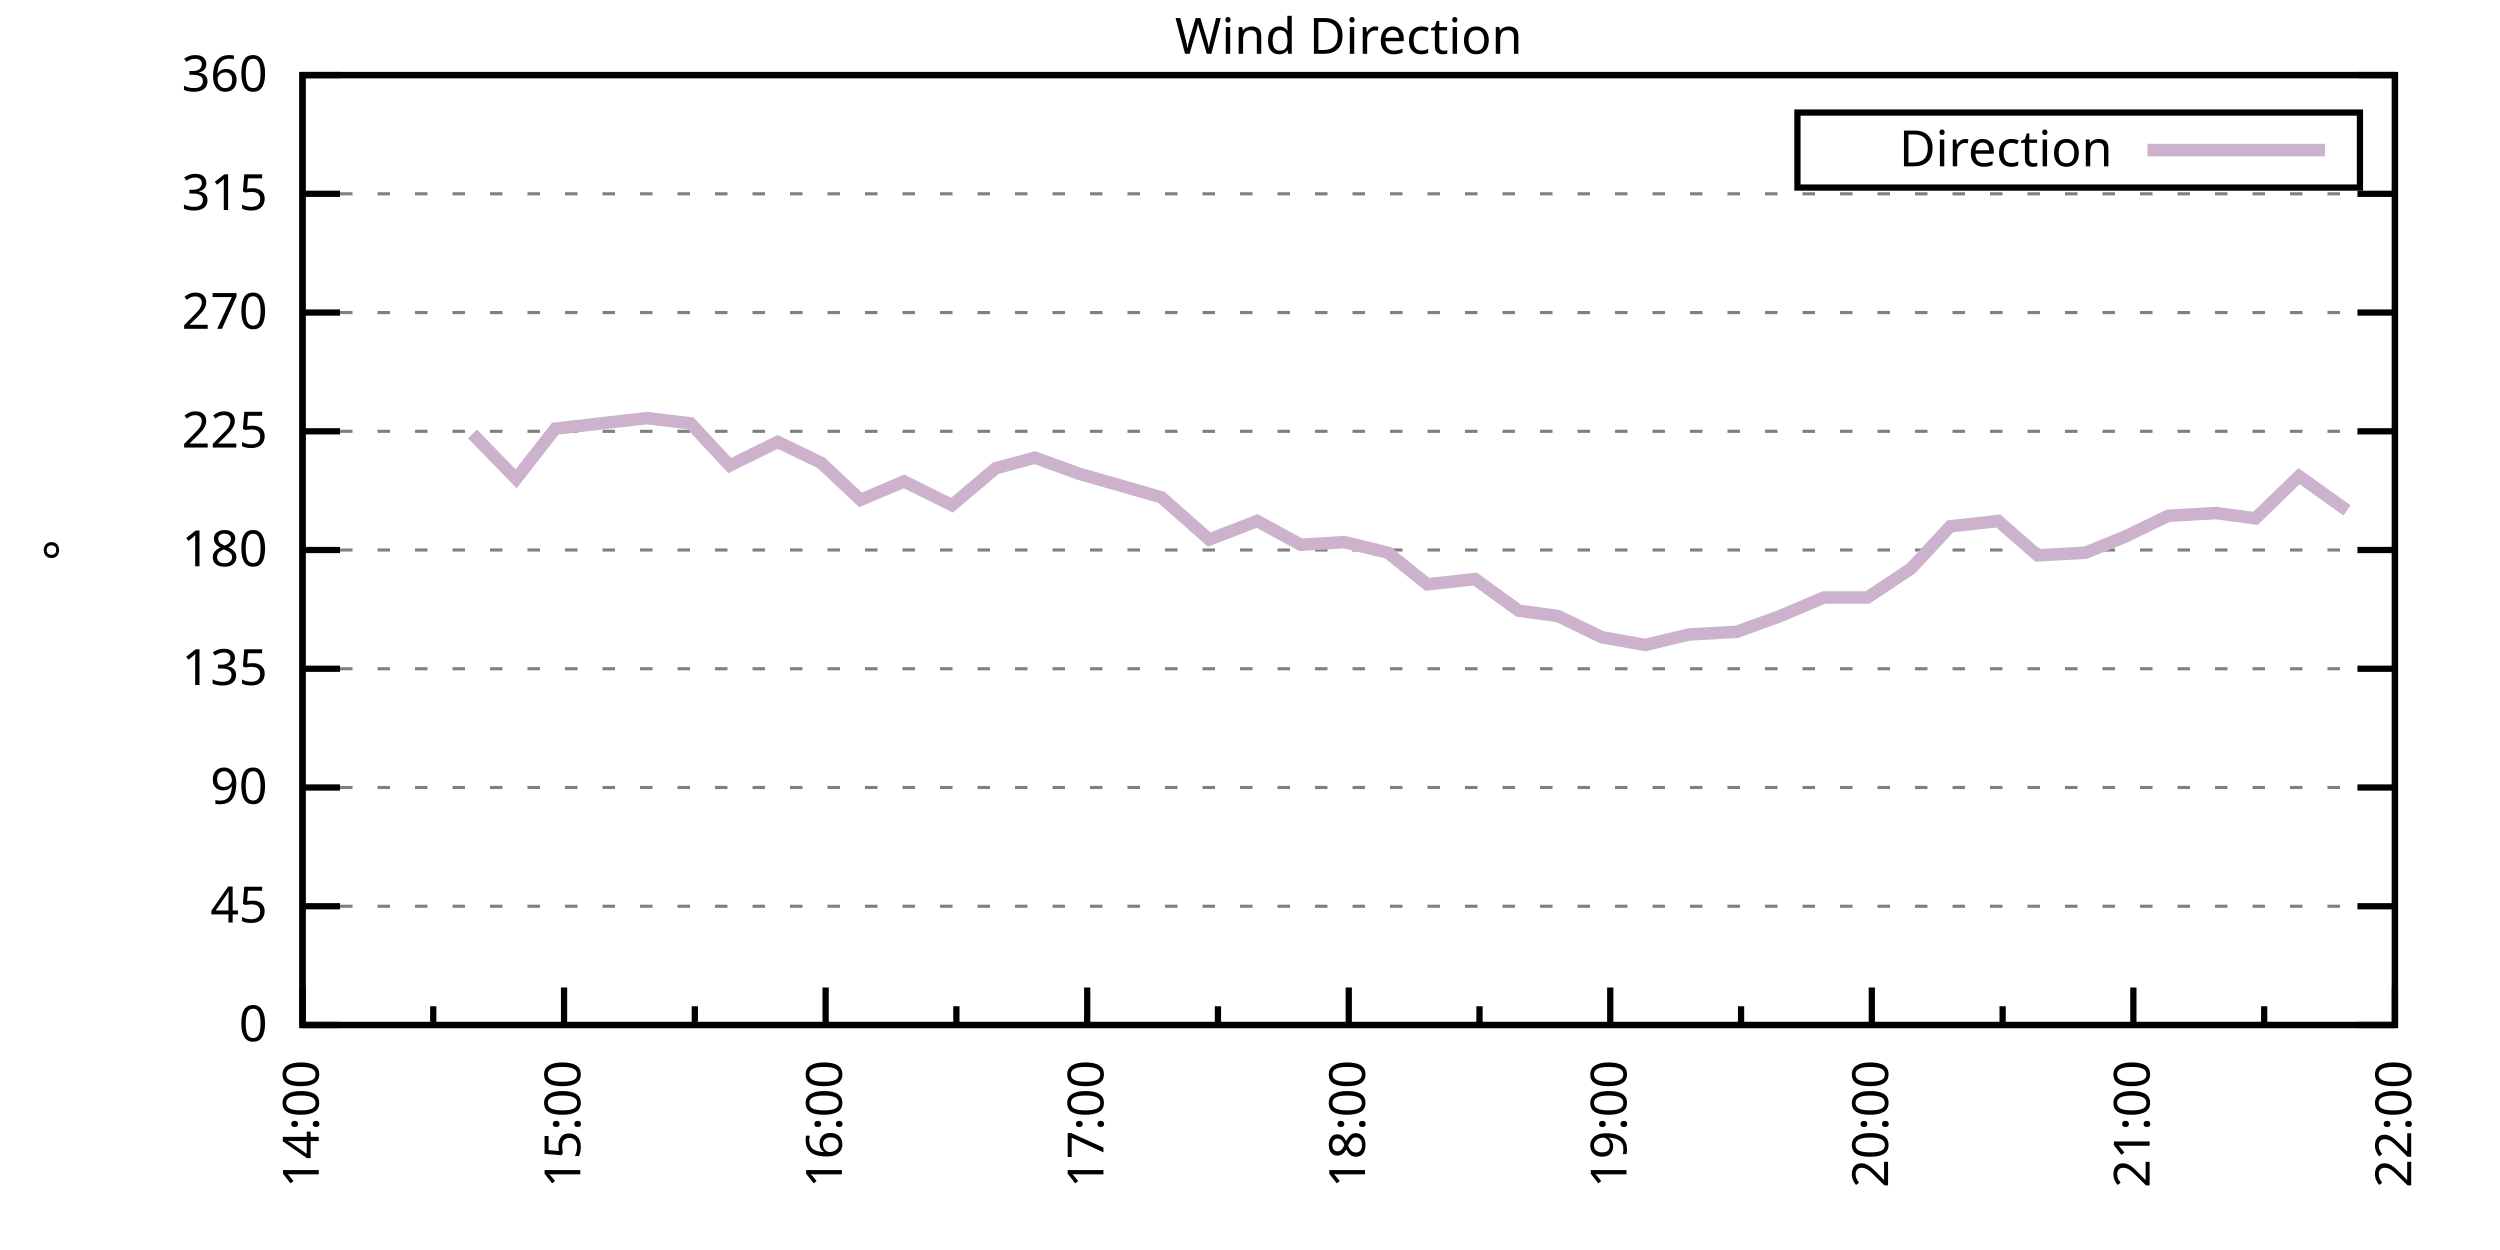
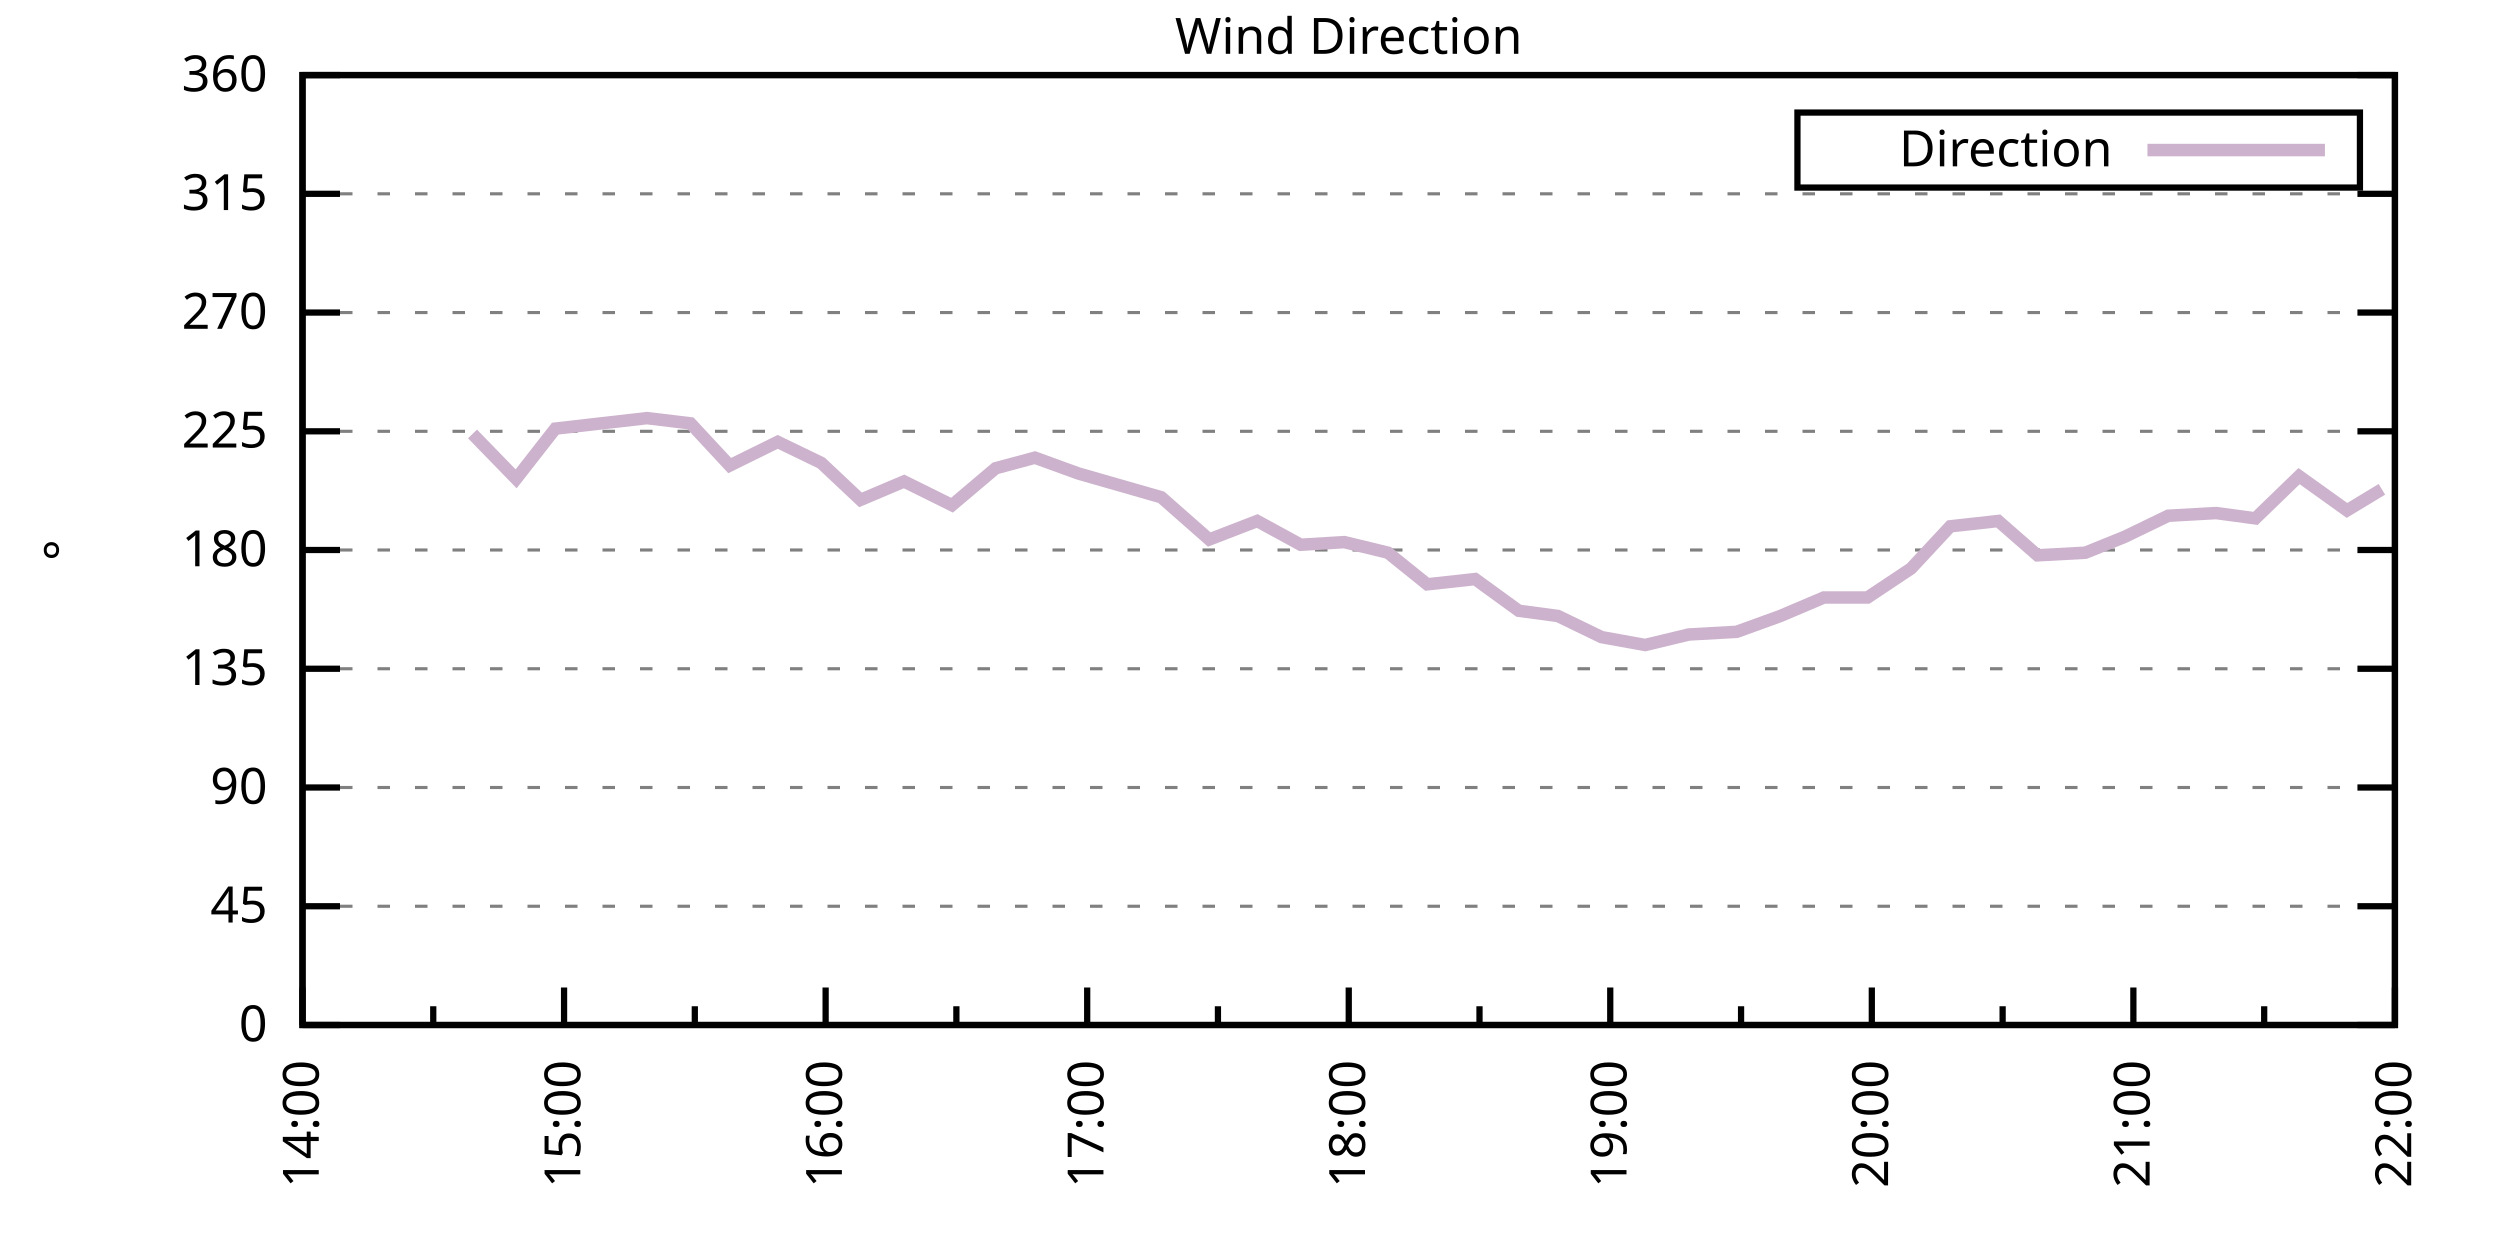
<svg xmlns="http://www.w3.org/2000/svg" xmlns:xlink="http://www.w3.org/1999/xlink" width="400" height="200" viewBox="0 0 400 200">
  <g id="gnuplot_canvas">
    <rect x="0" y="0" width="400" height="200" fill="none" />
    <defs>
      <circle id="gpDot" r="0.5" stroke-width="0.5" stroke="currentColor" />
      <path id="gpPt0" stroke-width="0.333" stroke="currentColor" d="M-1,0 h2 M0,-1 v2" />
      <path id="gpPt1" stroke-width="0.333" stroke="currentColor" d="M-1,-1 L1,1 M1,-1 L-1,1" />
      <path id="gpPt2" stroke-width="0.333" stroke="currentColor" d="M-1,0 L1,0 M0,-1 L0,1 M-1,-1 L1,1 M-1,1 L1,-1" />
      <rect id="gpPt3" stroke-width="0.333" stroke="currentColor" x="-1" y="-1" width="2" height="2" />
      <rect id="gpPt4" stroke-width="0.333" stroke="currentColor" fill="currentColor" x="-1" y="-1" width="2" height="2" />
      <circle id="gpPt5" stroke-width="0.333" stroke="currentColor" cx="0" cy="0" r="1" />
      <use xlink:href="#gpPt5" id="gpPt6" fill="currentColor" stroke="none" />
      <path id="gpPt7" stroke-width="0.333" stroke="currentColor" d="M0,-1.33 L-1.33,0.67 L1.33,0.67 z" />
      <use xlink:href="#gpPt7" id="gpPt8" fill="currentColor" stroke="none" />
      <use xlink:href="#gpPt7" id="gpPt9" stroke="currentColor" transform="rotate(180)" />
      <use xlink:href="#gpPt9" id="gpPt10" fill="currentColor" stroke="none" />
      <use xlink:href="#gpPt3" id="gpPt11" stroke="currentColor" transform="rotate(45)" />
      <use xlink:href="#gpPt11" id="gpPt12" fill="currentColor" stroke="none" />
      <path id="gpPt13" stroke-width="0.333" stroke="currentColor" d="M0,1.330 L1.265,0.411 L0.782,-1.067 L-0.782,-1.076 L-1.265,0.411 z" />
      <use xlink:href="#gpPt13" id="gpPt14" fill="currentColor" stroke="none" />
      <filter id="textbox" filterUnits="objectBoundingBox" x="0" y="0" height="1" width="1">
        <feFlood flood-color="white" flood-opacity="1" result="bgnd" />
        <feComposite in="SourceGraphic" in2="bgnd" operator="atop" />
      </filter>
      <filter id="greybox" filterUnits="objectBoundingBox" x="0" y="0" height="1" width="1">
        <feFlood flood-color="lightgrey" flood-opacity="1" result="grey" />
        <feComposite in="SourceGraphic" in2="grey" operator="atop" />
      </filter>
    </defs>
    <g fill="none" color="white" stroke="currentColor" stroke-width="1.00" stroke-linecap="butt" stroke-linejoin="miter">
</g>
    <g fill="none" color="black" stroke="currentColor" stroke-width="1.00" stroke-linecap="butt" stroke-linejoin="miter">
      <g stroke="none" shape-rendering="crispEdges">
        <polygon fill="rgb(255, 255, 255)" points="48.40,164.00 383.18,164.00 383.18,12.02 48.40,12.02 " />
      </g>
    </g>
    <g fill="none" color="black" stroke="currentColor" stroke-width="1.00" stroke-linecap="butt" stroke-linejoin="miter">
</g>
    <g fill="none" color="black" stroke="black" stroke-width="0.50" stroke-linecap="butt" stroke-linejoin="miter">
</g>
    <g fill="none" color="gray" stroke="currentColor" stroke-width="0.50" stroke-linecap="butt" stroke-linejoin="miter">
      <path stroke="gray" stroke-dasharray="2,4" class="gridline" d="M48.40,164.00 L383.19,164.00  " />
    </g>
    <g fill="none" color="gray" stroke="gray" stroke-width="1.00" stroke-linecap="butt" stroke-linejoin="miter">
</g>
    <g fill="none" color="black" stroke="currentColor" stroke-width="1.00" stroke-linecap="butt" stroke-linejoin="miter">
      <path stroke="black" d="M48.40,164.00 L54.40,164.00 M383.19,164.00 L377.19,164.00  " />
      <g transform="translate(42.80,166.60)" stroke="none" fill="black" font-family="Sans" font-size="8.00" text-anchor="end">
        <text>
          <tspan font-family="Sans"> 0</tspan>
        </text>
      </g>
    </g>
    <g fill="none" color="black" stroke="currentColor" stroke-width="1.00" stroke-linecap="butt" stroke-linejoin="miter">
</g>
    <g fill="none" color="black" stroke="black" stroke-width="0.50" stroke-linecap="butt" stroke-linejoin="miter">
</g>
    <g fill="none" color="gray" stroke="currentColor" stroke-width="0.50" stroke-linecap="butt" stroke-linejoin="miter">
      <path stroke="gray" stroke-dasharray="2,4" class="gridline" d="M48.40,145.00 L383.19,145.00  " />
    </g>
    <g fill="none" color="gray" stroke="gray" stroke-width="1.00" stroke-linecap="butt" stroke-linejoin="miter">
</g>
    <g fill="none" color="black" stroke="currentColor" stroke-width="1.00" stroke-linecap="butt" stroke-linejoin="miter">
      <path stroke="black" d="M48.40,145.00 L54.40,145.00 M383.19,145.00 L377.19,145.00  " />
      <g transform="translate(42.80,147.60)" stroke="none" fill="black" font-family="Sans" font-size="8.00" text-anchor="end">
        <text>
          <tspan font-family="Sans"> 45</tspan>
        </text>
      </g>
    </g>
    <g fill="none" color="black" stroke="currentColor" stroke-width="1.00" stroke-linecap="butt" stroke-linejoin="miter">
</g>
    <g fill="none" color="black" stroke="black" stroke-width="0.50" stroke-linecap="butt" stroke-linejoin="miter">
</g>
    <g fill="none" color="gray" stroke="currentColor" stroke-width="0.50" stroke-linecap="butt" stroke-linejoin="miter">
      <path stroke="gray" stroke-dasharray="2,4" class="gridline" d="M48.40,126.00 L383.19,126.00  " />
    </g>
    <g fill="none" color="gray" stroke="gray" stroke-width="1.00" stroke-linecap="butt" stroke-linejoin="miter">
</g>
    <g fill="none" color="black" stroke="currentColor" stroke-width="1.00" stroke-linecap="butt" stroke-linejoin="miter">
      <path stroke="black" d="M48.40,126.00 L54.40,126.00 M383.19,126.00 L377.19,126.00  " />
      <g transform="translate(42.80,128.60)" stroke="none" fill="black" font-family="Sans" font-size="8.00" text-anchor="end">
        <text>
          <tspan font-family="Sans"> 90</tspan>
        </text>
      </g>
    </g>
    <g fill="none" color="black" stroke="currentColor" stroke-width="1.00" stroke-linecap="butt" stroke-linejoin="miter">
</g>
    <g fill="none" color="black" stroke="black" stroke-width="0.50" stroke-linecap="butt" stroke-linejoin="miter">
</g>
    <g fill="none" color="gray" stroke="currentColor" stroke-width="0.50" stroke-linecap="butt" stroke-linejoin="miter">
      <path stroke="gray" stroke-dasharray="2,4" class="gridline" d="M48.40,107.00 L383.19,107.00  " />
    </g>
    <g fill="none" color="gray" stroke="gray" stroke-width="1.00" stroke-linecap="butt" stroke-linejoin="miter">
</g>
    <g fill="none" color="black" stroke="currentColor" stroke-width="1.00" stroke-linecap="butt" stroke-linejoin="miter">
      <path stroke="black" d="M48.40,107.00 L54.40,107.00 M383.19,107.00 L377.19,107.00  " />
      <g transform="translate(42.80,109.60)" stroke="none" fill="black" font-family="Sans" font-size="8.00" text-anchor="end">
        <text>
          <tspan font-family="Sans"> 135</tspan>
        </text>
      </g>
    </g>
    <g fill="none" color="black" stroke="currentColor" stroke-width="1.00" stroke-linecap="butt" stroke-linejoin="miter">
</g>
    <g fill="none" color="black" stroke="black" stroke-width="0.50" stroke-linecap="butt" stroke-linejoin="miter">
</g>
    <g fill="none" color="gray" stroke="currentColor" stroke-width="0.50" stroke-linecap="butt" stroke-linejoin="miter">
      <path stroke="gray" stroke-dasharray="2,4" class="gridline" d="M48.40,88.00 L383.19,88.00  " />
    </g>
    <g fill="none" color="gray" stroke="gray" stroke-width="1.00" stroke-linecap="butt" stroke-linejoin="miter">
</g>
    <g fill="none" color="black" stroke="currentColor" stroke-width="1.00" stroke-linecap="butt" stroke-linejoin="miter">
      <path stroke="black" d="M48.40,88.00 L54.40,88.00 M383.19,88.00 L377.19,88.00  " />
      <g transform="translate(42.80,90.60)" stroke="none" fill="black" font-family="Sans" font-size="8.00" text-anchor="end">
        <text>
          <tspan font-family="Sans"> 180</tspan>
        </text>
      </g>
    </g>
    <g fill="none" color="black" stroke="currentColor" stroke-width="1.00" stroke-linecap="butt" stroke-linejoin="miter">
</g>
    <g fill="none" color="black" stroke="black" stroke-width="0.50" stroke-linecap="butt" stroke-linejoin="miter">
</g>
    <g fill="none" color="gray" stroke="currentColor" stroke-width="0.50" stroke-linecap="butt" stroke-linejoin="miter">
      <path stroke="gray" stroke-dasharray="2,4" class="gridline" d="M48.40,69.01 L383.19,69.01  " />
    </g>
    <g fill="none" color="gray" stroke="gray" stroke-width="1.00" stroke-linecap="butt" stroke-linejoin="miter">
</g>
    <g fill="none" color="black" stroke="currentColor" stroke-width="1.00" stroke-linecap="butt" stroke-linejoin="miter">
      <path stroke="black" d="M48.40,69.01 L54.40,69.01 M383.19,69.01 L377.19,69.01  " />
      <g transform="translate(42.80,71.61)" stroke="none" fill="black" font-family="Sans" font-size="8.00" text-anchor="end">
        <text>
          <tspan font-family="Sans"> 225</tspan>
        </text>
      </g>
    </g>
    <g fill="none" color="black" stroke="currentColor" stroke-width="1.00" stroke-linecap="butt" stroke-linejoin="miter">
</g>
    <g fill="none" color="black" stroke="black" stroke-width="0.50" stroke-linecap="butt" stroke-linejoin="miter">
</g>
    <g fill="none" color="gray" stroke="currentColor" stroke-width="0.50" stroke-linecap="butt" stroke-linejoin="miter">
      <path stroke="gray" stroke-dasharray="2,4" class="gridline" d="M48.40,50.01 L383.19,50.01  " />
    </g>
    <g fill="none" color="gray" stroke="gray" stroke-width="1.00" stroke-linecap="butt" stroke-linejoin="miter">
</g>
    <g fill="none" color="black" stroke="currentColor" stroke-width="1.00" stroke-linecap="butt" stroke-linejoin="miter">
      <path stroke="black" d="M48.40,50.01 L54.40,50.01 M383.19,50.01 L377.19,50.01  " />
      <g transform="translate(42.80,52.61)" stroke="none" fill="black" font-family="Sans" font-size="8.00" text-anchor="end">
        <text>
          <tspan font-family="Sans"> 270</tspan>
        </text>
      </g>
    </g>
    <g fill="none" color="black" stroke="currentColor" stroke-width="1.00" stroke-linecap="butt" stroke-linejoin="miter">
</g>
    <g fill="none" color="black" stroke="black" stroke-width="0.50" stroke-linecap="butt" stroke-linejoin="miter">
</g>
    <g fill="none" color="gray" stroke="currentColor" stroke-width="0.50" stroke-linecap="butt" stroke-linejoin="miter">
      <path stroke="gray" stroke-dasharray="2,4" class="gridline" d="M48.40,31.01 L383.19,31.01  " />
    </g>
    <g fill="none" color="gray" stroke="gray" stroke-width="1.00" stroke-linecap="butt" stroke-linejoin="miter">
</g>
    <g fill="none" color="black" stroke="currentColor" stroke-width="1.00" stroke-linecap="butt" stroke-linejoin="miter">
      <path stroke="black" d="M48.40,31.01 L54.40,31.01 M383.19,31.01 L377.19,31.01  " />
      <g transform="translate(42.80,33.61)" stroke="none" fill="black" font-family="Sans" font-size="8.00" text-anchor="end">
        <text>
          <tspan font-family="Sans"> 315</tspan>
        </text>
      </g>
    </g>
    <g fill="none" color="black" stroke="currentColor" stroke-width="1.00" stroke-linecap="butt" stroke-linejoin="miter">
</g>
    <g fill="none" color="black" stroke="black" stroke-width="0.50" stroke-linecap="butt" stroke-linejoin="miter">
</g>
    <g fill="none" color="gray" stroke="currentColor" stroke-width="0.50" stroke-linecap="butt" stroke-linejoin="miter">
      <path stroke="gray" stroke-dasharray="2,4" class="gridline" d="M48.40,12.01 L383.19,12.01  " />
    </g>
    <g fill="none" color="gray" stroke="gray" stroke-width="1.00" stroke-linecap="butt" stroke-linejoin="miter">
</g>
    <g fill="none" color="black" stroke="currentColor" stroke-width="1.00" stroke-linecap="butt" stroke-linejoin="miter">
      <path stroke="black" d="M48.40,12.01 L54.40,12.01 M383.19,12.01 L377.19,12.01  " />
      <g transform="translate(42.80,14.61)" stroke="none" fill="black" font-family="Sans" font-size="8.00" text-anchor="end">
        <text>
          <tspan font-family="Sans"> 360</tspan>
        </text>
      </g>
    </g>
    <g fill="none" color="black" stroke="currentColor" stroke-width="1.00" stroke-linecap="butt" stroke-linejoin="miter">
      <path stroke="black" d="M48.40,164.00 L48.40,158.00  " />
      <g transform="translate(51.00,169.60) rotate(270)" stroke="none" fill="black" font-family="Sans" font-size="8.00" text-anchor="end">
        <text>
          <tspan font-family="Sans">14:00</tspan>
        </text>
      </g>
    </g>
    <g fill="none" color="black" stroke="currentColor" stroke-width="1.00" stroke-linecap="butt" stroke-linejoin="miter">
      <path stroke="black" d="M69.32,164.00 L69.32,161.00 M90.25,164.00 L90.25,158.00  " />
      <g transform="translate(92.85,169.60) rotate(270)" stroke="none" fill="black" font-family="Sans" font-size="8.00" text-anchor="end">
        <text>
          <tspan font-family="Sans">15:00</tspan>
        </text>
      </g>
    </g>
    <g fill="none" color="black" stroke="currentColor" stroke-width="1.00" stroke-linecap="butt" stroke-linejoin="miter">
      <path stroke="black" d="M111.17,164.00 L111.17,161.00 M132.10,164.00 L132.10,158.00  " />
      <g transform="translate(134.70,169.60) rotate(270)" stroke="none" fill="black" font-family="Sans" font-size="8.00" text-anchor="end">
        <text>
          <tspan font-family="Sans">16:00</tspan>
        </text>
      </g>
    </g>
    <g fill="none" color="black" stroke="currentColor" stroke-width="1.00" stroke-linecap="butt" stroke-linejoin="miter">
      <path stroke="black" d="M153.02,164.00 L153.02,161.00 M173.95,164.00 L173.95,158.00  " />
      <g transform="translate(176.55,169.60) rotate(270)" stroke="none" fill="black" font-family="Sans" font-size="8.00" text-anchor="end">
        <text>
          <tspan font-family="Sans">17:00</tspan>
        </text>
      </g>
    </g>
    <g fill="none" color="black" stroke="currentColor" stroke-width="1.00" stroke-linecap="butt" stroke-linejoin="miter">
      <path stroke="black" d="M194.87,164.00 L194.87,161.00 M215.80,164.00 L215.80,158.00  " />
      <g transform="translate(218.40,169.60) rotate(270)" stroke="none" fill="black" font-family="Sans" font-size="8.00" text-anchor="end">
        <text>
          <tspan font-family="Sans">18:00</tspan>
        </text>
      </g>
    </g>
    <g fill="none" color="black" stroke="currentColor" stroke-width="1.00" stroke-linecap="butt" stroke-linejoin="miter">
      <path stroke="black" d="M236.72,164.00 L236.72,161.00 M257.64,164.00 L257.64,158.00  " />
      <g transform="translate(260.24,169.60) rotate(270)" stroke="none" fill="black" font-family="Sans" font-size="8.00" text-anchor="end">
        <text>
          <tspan font-family="Sans">19:00</tspan>
        </text>
      </g>
    </g>
    <g fill="none" color="black" stroke="currentColor" stroke-width="1.00" stroke-linecap="butt" stroke-linejoin="miter">
      <path stroke="black" d="M278.57,164.00 L278.57,161.00 M299.49,164.00 L299.49,158.00  " />
      <g transform="translate(302.09,169.60) rotate(270)" stroke="none" fill="black" font-family="Sans" font-size="8.00" text-anchor="end">
        <text>
          <tspan font-family="Sans">20:00</tspan>
        </text>
      </g>
    </g>
    <g fill="none" color="black" stroke="currentColor" stroke-width="1.00" stroke-linecap="butt" stroke-linejoin="miter">
      <path stroke="black" d="M320.42,164.00 L320.42,161.00 M341.34,164.00 L341.34,158.00  " />
      <g transform="translate(343.94,169.60) rotate(270)" stroke="none" fill="black" font-family="Sans" font-size="8.00" text-anchor="end">
        <text>
          <tspan font-family="Sans">21:00</tspan>
        </text>
      </g>
    </g>
    <g fill="none" color="black" stroke="currentColor" stroke-width="1.00" stroke-linecap="butt" stroke-linejoin="miter">
      <path stroke="black" d="M362.27,164.00 L362.27,161.00 M383.19,164.00 L383.19,158.00  " />
      <g transform="translate(385.79,169.60) rotate(270)" stroke="none" fill="black" font-family="Sans" font-size="8.00" text-anchor="end">
        <text>
          <tspan font-family="Sans">22:00</tspan>
        </text>
      </g>
    </g>
    <g fill="none" color="black" stroke="currentColor" stroke-width="1.00" stroke-linecap="butt" stroke-linejoin="miter">
</g>
    <g fill="none" color="black" stroke="currentColor" stroke-width="1.00" stroke-linecap="butt" stroke-linejoin="miter">
      <path stroke="black" d="M48.40,12.01 L48.40,164.00 L383.19,164.00 L383.19,12.01 L48.40,12.01 Z  " />
    </g>
    <g fill="none" color="black" stroke="currentColor" stroke-width="1.00" stroke-linecap="butt" stroke-linejoin="miter">
      <g transform="translate(12.80,88.01) rotate(270)" stroke="none" fill="black" font-family="Sans" font-size="8.00" text-anchor="middle">
        <text>
          <tspan font-family="Sans">°</tspan>
        </text>
      </g>
    </g>
    <g fill="none" color="black" stroke="currentColor" stroke-width="1.00" stroke-linecap="butt" stroke-linejoin="miter">
</g>
    <g fill="none" color="black" stroke="currentColor" stroke-width="1.00" stroke-linecap="butt" stroke-linejoin="miter">
      <path stroke="black" d="M287.59,30.01 L287.59,18.01 L377.59,18.01 L377.59,30.01 L287.59,30.01 Z  " />
    </g>
    <g id="Wind_direction_plot_1">
      <g fill="none" color="white" stroke="black" stroke-width="2.00" stroke-linecap="butt" stroke-linejoin="miter">
</g>
      <g fill="none" color="black" stroke="currentColor" stroke-width="2.00" stroke-linecap="butt" stroke-linejoin="miter">
        <g transform="translate(337.99,26.61)" stroke="none" fill="black" font-family="Sans" font-size="8.00" text-anchor="end">
          <text>
            <tspan font-family="Sans">Direction</tspan>
          </text>
        </g>
      </g>
      <g fill="none" color="black" stroke="currentColor" stroke-width="2.00" stroke-linecap="butt" stroke-linejoin="miter">
-         <path stroke="rgb(204, 178, 204)" d="M343.59,24.01 L371.99,24.01 M75.60,69.43 L82.58,76.61 L88.85,68.58 L103.50,66.90 L110.48,67.74 L116.75,74.49   L124.43,70.70 L131.40,74.07 L137.68,79.98 L144.65,77.03 L152.32,80.83 L159.30,74.92 L165.58,73.23 L172.55,75.76   L185.80,79.56 L193.48,86.32 L201.15,83.36 L208.12,87.16 L215.10,86.74 L222.07,88.43 L228.35,93.49 L236.02,92.65   L243.00,97.72 L249.27,98.56 L256.25,101.94 L263.22,103.20 L270.20,101.52 L277.87,101.09 L284.85,98.56 L291.82,95.60   L298.80,95.60 L305.77,90.96 L312.05,84.21 L319.72,83.36 L326.00,88.85 L333.67,88.43 L339.95,85.89 L346.92,82.52   L354.59,82.09 L360.87,82.94 L367.85,76.18 L375.52,81.67  " />
+         <path stroke="rgb(204, 178, 204)" d="M343.59,24.01 L371.99,24.01 M75.60,69.43 L82.58,76.61 L88.85,68.58 L103.50,66.90 L110.48,67.74 L116.75,74.49   L124.43,70.70 L131.40,74.07 L137.68,79.98 L144.65,77.03 L152.32,80.83 L159.30,74.92 L165.58,73.23 L172.55,75.76   L185.80,79.56 L193.48,86.32 L201.15,83.36 L208.12,87.16 L215.10,86.74 L222.07,88.43 L228.35,93.49 L236.02,92.65   L243.00,97.72 L249.27,98.56 L256.25,101.94 L263.22,103.20 L270.20,101.52 L277.87,101.09 L284.85,98.56 L291.82,95.60   L298.80,95.60 L305.77,90.96 L312.05,84.21 L319.72,83.36 L326.00,88.85 L333.67,88.43 L339.95,85.89 L346.92,82.52   L354.59,82.09 L360.87,82.94 L367.85,76.18 L375.52,81.67 L381.10,78.29  " />
      </g>
    </g>
    <g fill="none" color="black" stroke="currentColor" stroke-width="2.00" stroke-linecap="butt" stroke-linejoin="miter">
</g>
    <g fill="none" color="black" stroke="black" stroke-width="1.00" stroke-linecap="butt" stroke-linejoin="miter">
</g>
    <g fill="none" color="black" stroke="currentColor" stroke-width="1.00" stroke-linecap="butt" stroke-linejoin="miter">
      <path stroke="black" d="M48.40,12.01 L48.40,164.00 L383.19,164.00 L383.19,12.01 L48.40,12.01 Z  " />
    </g>
    <g fill="none" color="black" stroke="currentColor" stroke-width="1.00" stroke-linecap="butt" stroke-linejoin="miter">
      <g transform="translate(215.79,8.61)" stroke="none" fill="black" font-family="Sans" font-size="8.00" text-anchor="middle">
        <text>
          <tspan font-family="Sans">Wind Direction</tspan>
        </text>
      </g>
    </g>
    <g fill="none" color="black" stroke="currentColor" stroke-width="1.00" stroke-linecap="butt" stroke-linejoin="miter">
</g>
  </g>
</svg>
